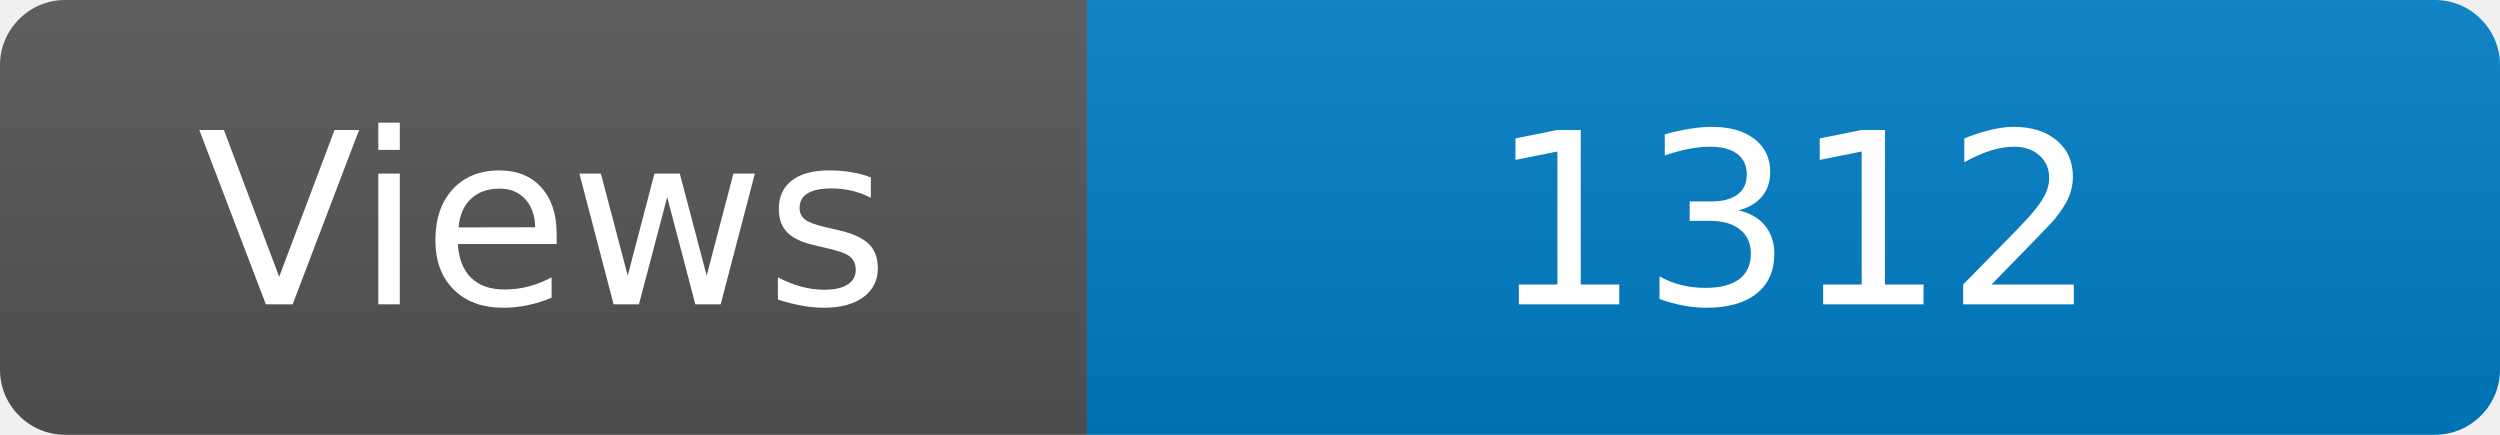
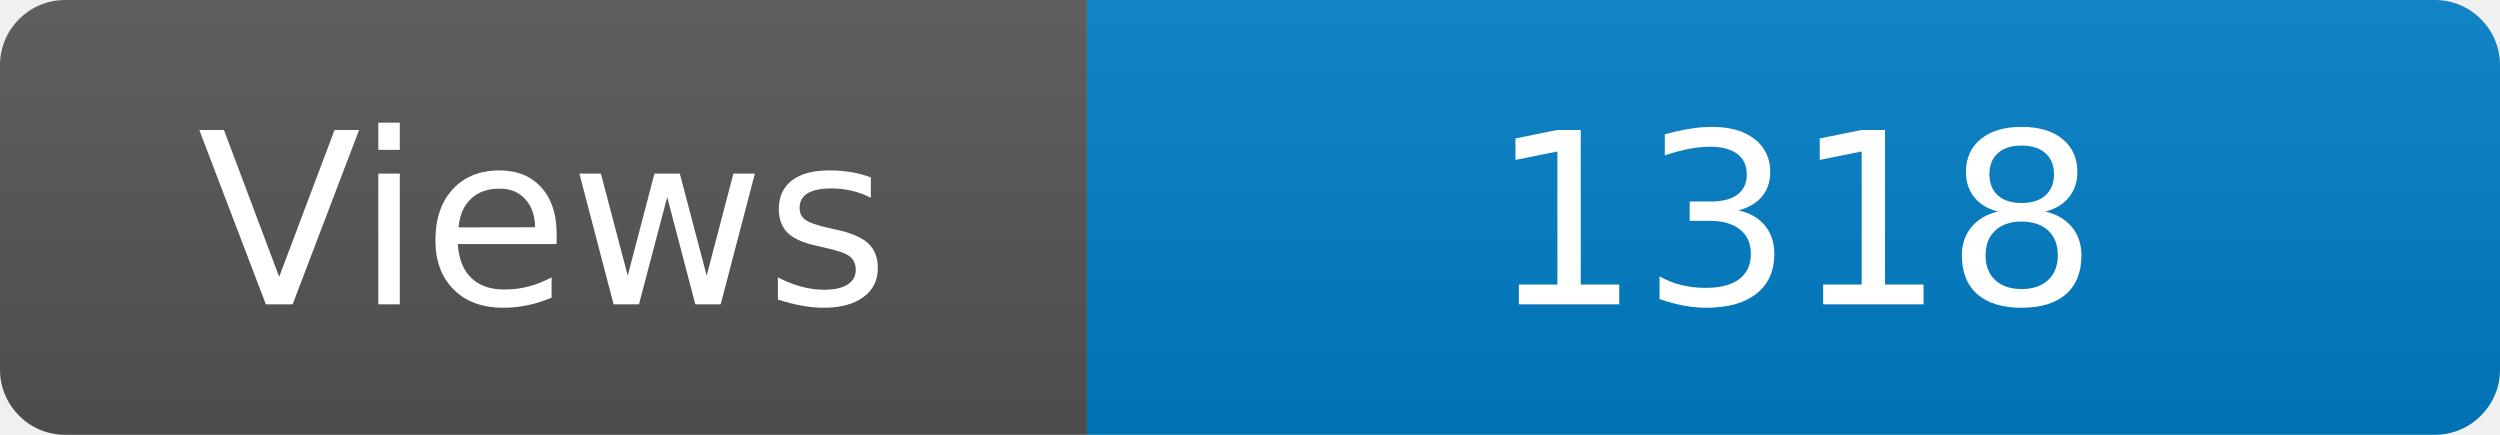
<svg xmlns="http://www.w3.org/2000/svg" width="115" height="20" role="img" aria-label="Maintained?: yes">
  <linearGradient id="s" x2="0" y2="100%">
    <stop offset="0" stop-color="#bbb" stop-opacity=".1" />
    <stop offset="1" stop-opacity=".1" />
  </linearGradient>
  <clipPath id="r">
    <rect width="115" height="20" rx="3" fill="#fff" />
  </clipPath>
  <g clip-path="url(#r)">
    <rect width="50" height="20" fill="#555" />
    <rect x="50" width="160" height="20" fill="#007ec6" />
    <rect width="115" height="20" fill="url(#s)" />
  </g>
  <g fill="#fff" text-anchor="middle" font-family="Verdana,Geneva,DejaVu Sans,sans-serif" font-size="110">
    <text x="250" y="140" transform="scale(.1)" fill="#fff">Views</text>
-     <text x="825" y="140" transform="scale(.1)" fill="#fff">1312</text>
+     <text x="825" y="140" transform="scale(.1)" fill="#fff">1318</text>
  </g>
</svg>
